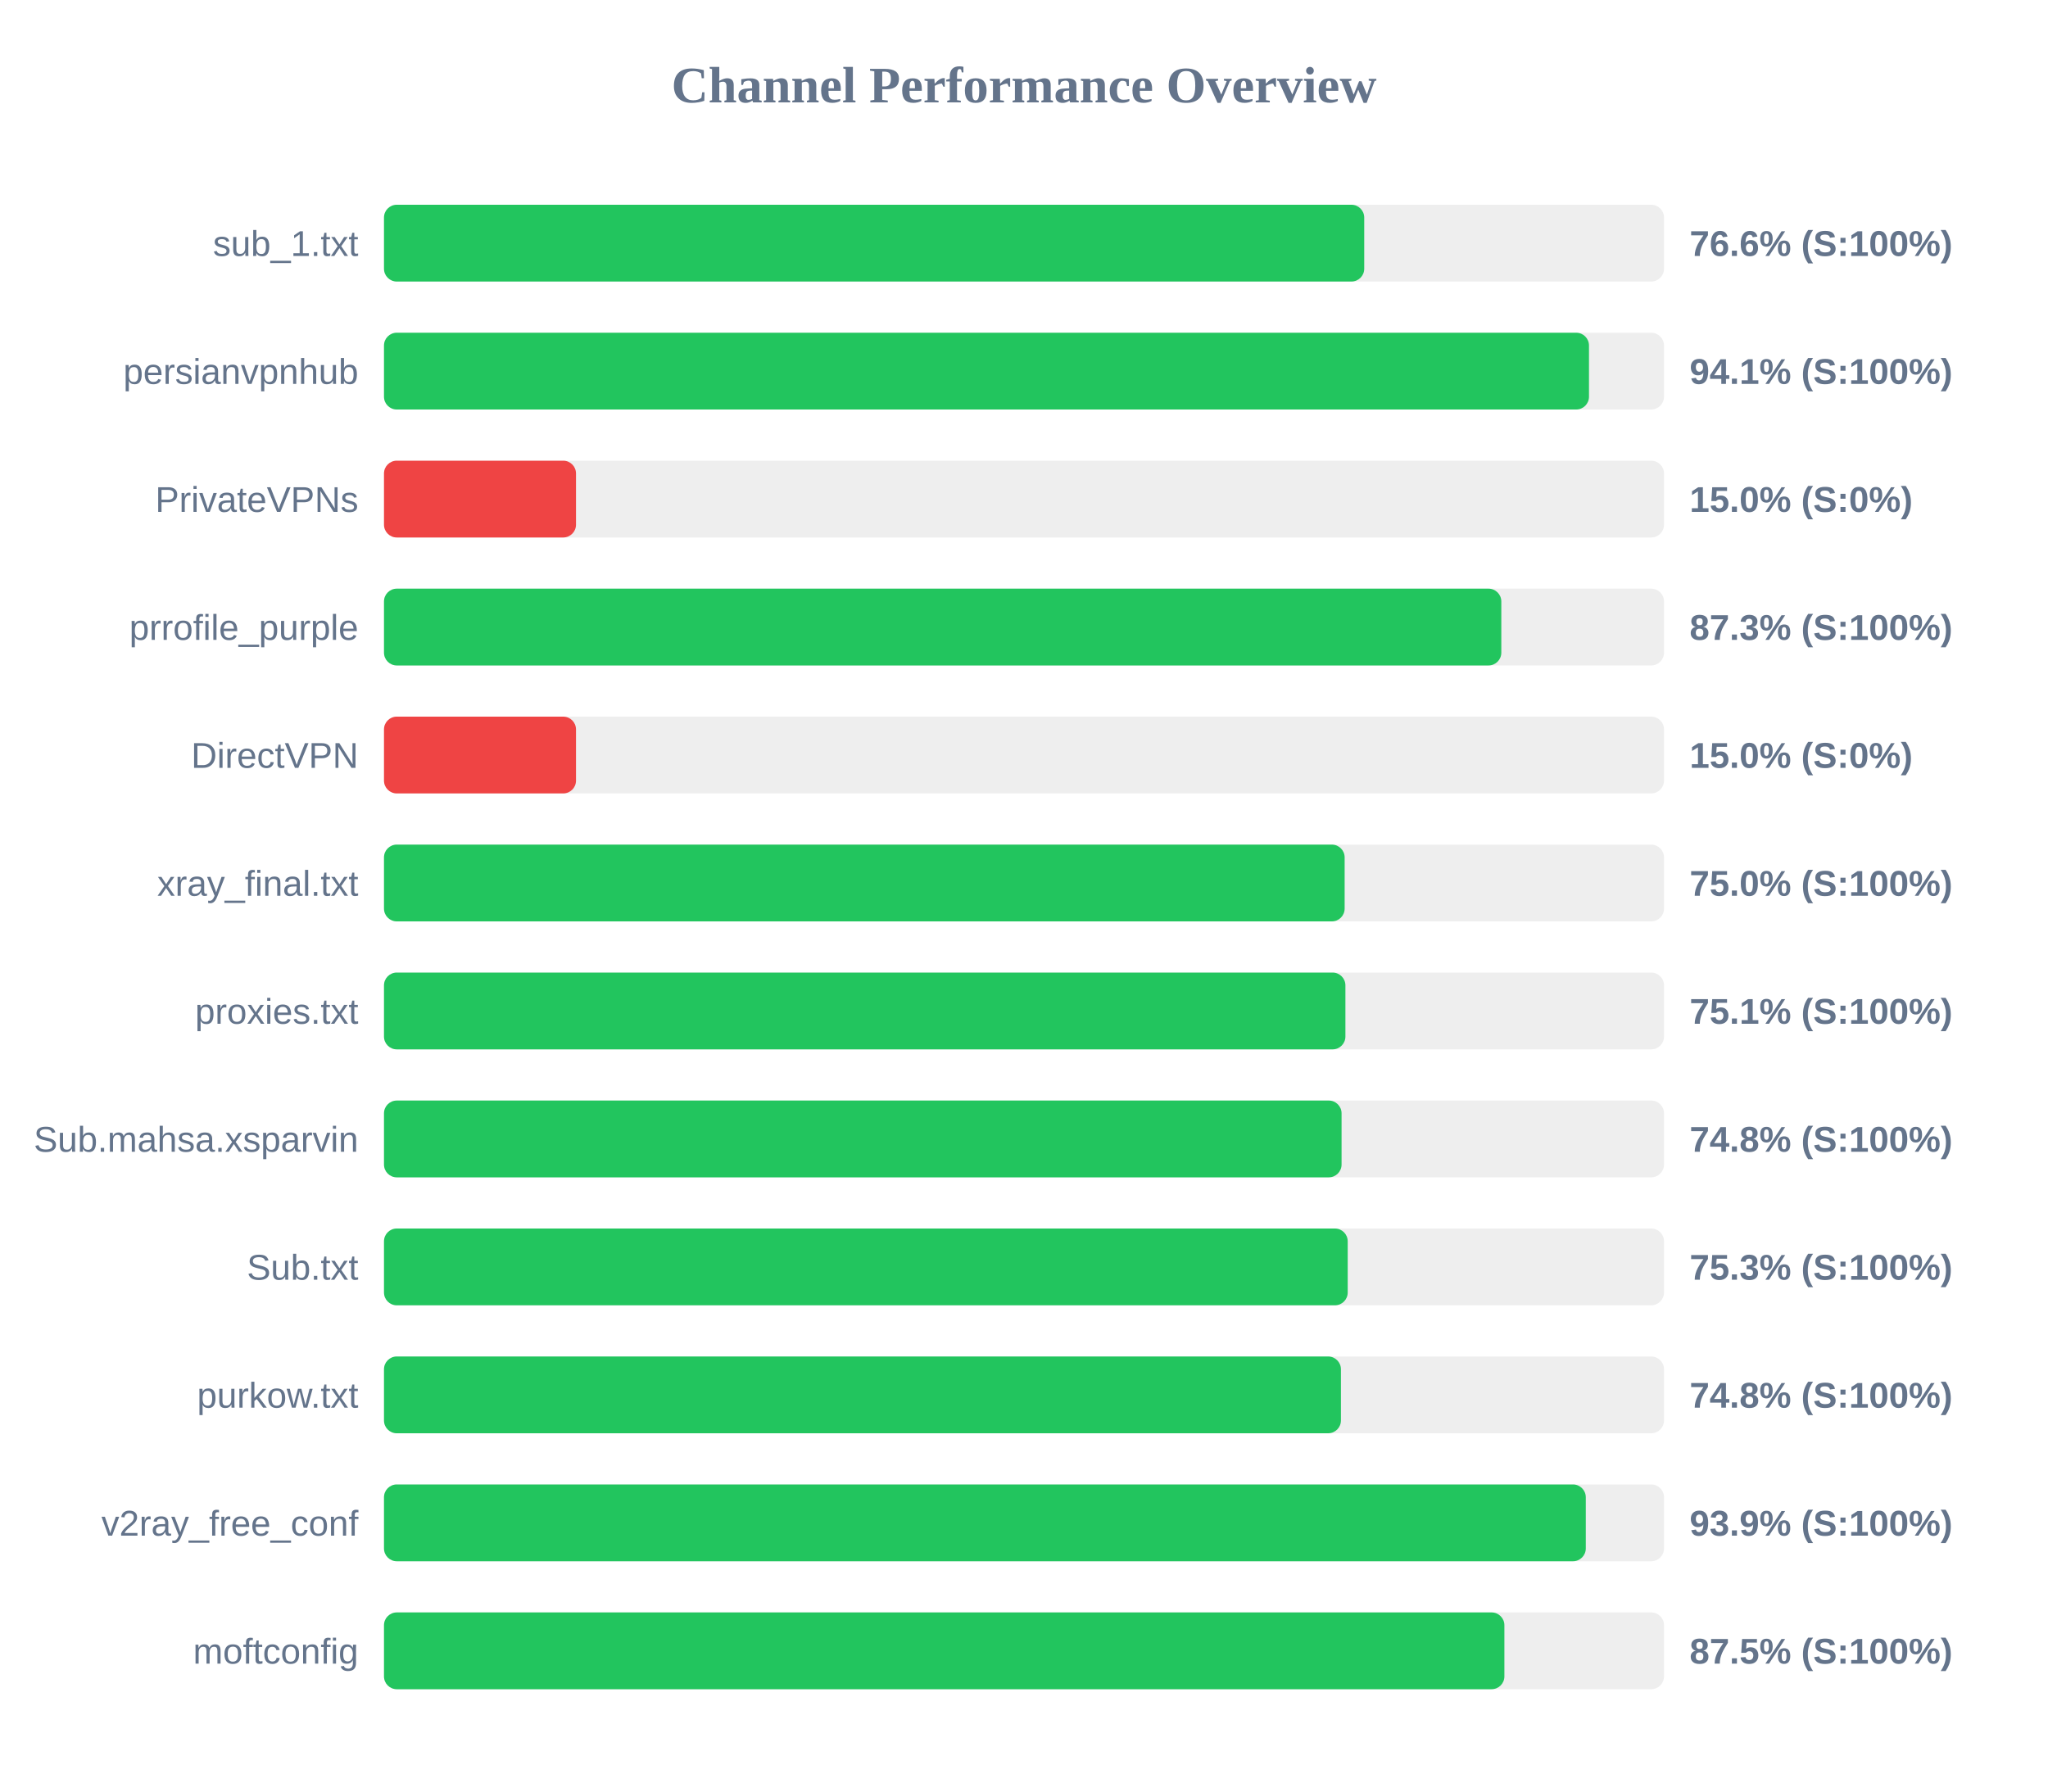
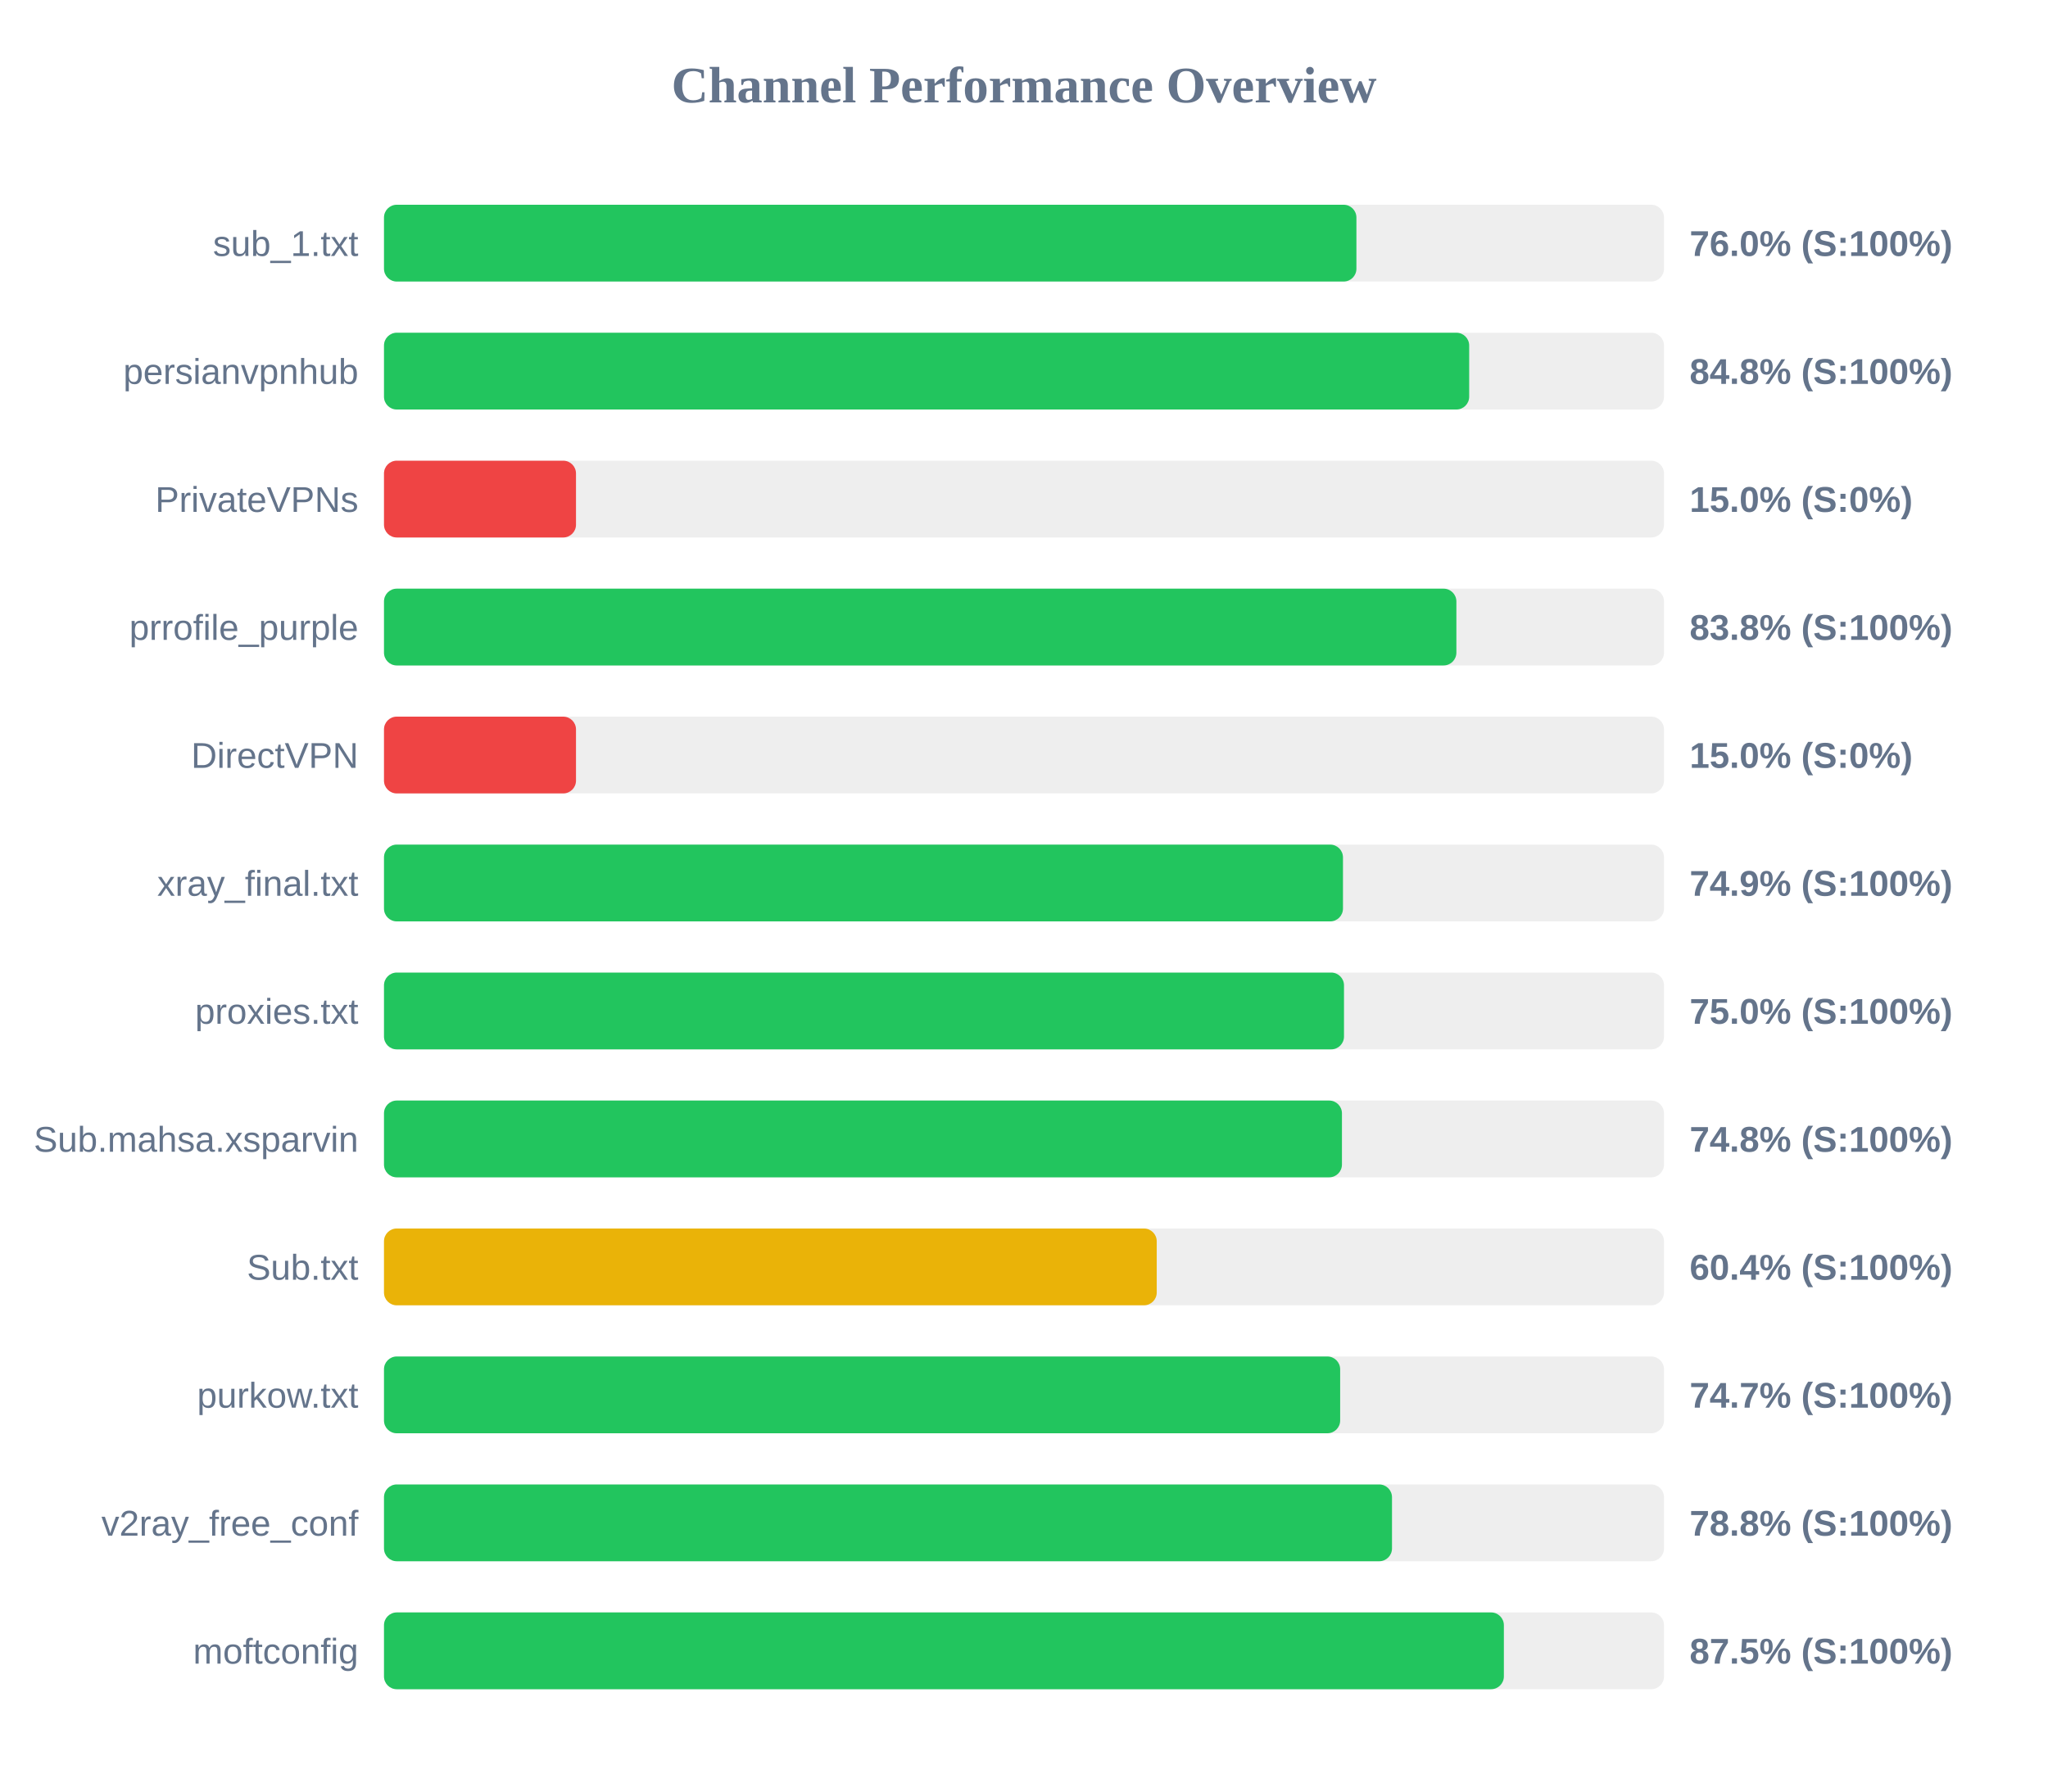
<svg xmlns="http://www.w3.org/2000/svg" width="800" height="700" version="1.1">
  <style>
        .row { font: 14px Arial; fill: #64748b; }
        .score { font: bold 14px Arial; fill: #64748b; }
    </style>
  <text x="400" y="40" text-anchor="middle" font-size="20px" font-weight="bold" fill="#64748b">Channel Performance Overview</text>
  <rect x="150" y="80" width="500" height="30" fill="#eee" rx="5" />
-   <rect x="150" y="80" width="382.9" height="30" fill="#22c55e" rx="5" />
+   <rect x="150" y="80" width="379.85" height="30" fill="#22c55e" rx="5" />
  <text x="140" y="100" text-anchor="end" class="row">sub_1.txt</text>
-   <text x="660" y="100" text-anchor="start" class="score">76.6% (S:100%)</text>
+   <text x="660" y="100" text-anchor="start" class="score">76.0% (S:100%)</text>
  <rect x="150" y="130" width="500" height="30" fill="#eee" rx="5" />
-   <rect x="150" y="130" width="470.7" height="30" fill="#22c55e" rx="5" />
+   <rect x="150" y="130" width="423.9" height="30" fill="#22c55e" rx="5" />
  <text x="140" y="150" text-anchor="end" class="row">persianvpnhub</text>
-   <text x="660" y="150" text-anchor="start" class="score">94.1% (S:100%)</text>
+   <text x="660" y="150" text-anchor="start" class="score">84.8% (S:100%)</text>
  <rect x="150" y="180" width="500" height="30" fill="#eee" rx="5" />
  <rect x="150" y="180" width="75.0" height="30" fill="#ef4444" rx="5" />
  <text x="140" y="200" text-anchor="end" class="row">PrivateVPNs</text>
  <text x="660" y="200" text-anchor="start" class="score">15.0% (S:0%)</text>
  <rect x="150" y="230" width="500" height="30" fill="#eee" rx="5" />
-   <rect x="150" y="230" width="436.45" height="30" fill="#22c55e" rx="5" />
+   <rect x="150" y="230" width="418.9" height="30" fill="#22c55e" rx="5" />
  <text x="140" y="250" text-anchor="end" class="row">prrofile_purple</text>
-   <text x="660" y="250" text-anchor="start" class="score">87.3% (S:100%)</text>
+   <text x="660" y="250" text-anchor="start" class="score">83.8% (S:100%)</text>
  <rect x="150" y="280" width="500" height="30" fill="#eee" rx="5" />
  <rect x="150" y="280" width="75.0" height="30" fill="#ef4444" rx="5" />
  <text x="140" y="300" text-anchor="end" class="row">DirectVPN</text>
  <text x="660" y="300" text-anchor="start" class="score">15.0% (S:0%)</text>
  <rect x="150" y="330" width="500" height="30" fill="#eee" rx="5" />
-   <rect x="150" y="330" width="375.25" height="30" fill="#22c55e" rx="5" />
+   <rect x="150" y="330" width="374.6" height="30" fill="#22c55e" rx="5" />
  <text x="140" y="350" text-anchor="end" class="row">xray_final.txt</text>
-   <text x="660" y="350" text-anchor="start" class="score">75.0% (S:100%)</text>
+   <text x="660" y="350" text-anchor="start" class="score">74.9% (S:100%)</text>
  <rect x="150" y="380" width="500" height="30" fill="#eee" rx="5" />
-   <rect x="150" y="380" width="375.55" height="30" fill="#22c55e" rx="5" />
+   <rect x="150" y="380" width="375.0" height="30" fill="#22c55e" rx="5" />
  <text x="140" y="400" text-anchor="end" class="row">proxies.txt</text>
-   <text x="660" y="400" text-anchor="start" class="score">75.1% (S:100%)</text>
+   <text x="660" y="400" text-anchor="start" class="score">75.0% (S:100%)</text>
  <rect x="150" y="430" width="500" height="30" fill="#eee" rx="5" />
-   <rect x="150" y="430" width="374.05" height="30" fill="#22c55e" rx="5" />
+   <rect x="150" y="430" width="374.2" height="30" fill="#22c55e" rx="5" />
  <text x="140" y="450" text-anchor="end" class="row">Sub.mahsa.xsparvin</text>
  <text x="660" y="450" text-anchor="start" class="score">74.8% (S:100%)</text>
  <rect x="150" y="480" width="500" height="30" fill="#eee" rx="5" />
-   <rect x="150" y="480" width="376.45" height="30" fill="#22c55e" rx="5" />
+   <rect x="150" y="480" width="301.85" height="30" fill="#eab308" rx="5" />
  <text x="140" y="500" text-anchor="end" class="row">Sub.txt</text>
-   <text x="660" y="500" text-anchor="start" class="score">75.3% (S:100%)</text>
+   <text x="660" y="500" text-anchor="start" class="score">60.4% (S:100%)</text>
  <rect x="150" y="530" width="500" height="30" fill="#eee" rx="5" />
-   <rect x="150" y="530" width="373.8" height="30" fill="#22c55e" rx="5" />
+   <rect x="150" y="530" width="373.5" height="30" fill="#22c55e" rx="5" />
  <text x="140" y="550" text-anchor="end" class="row">purkow.txt</text>
-   <text x="660" y="550" text-anchor="start" class="score">74.8% (S:100%)</text>
+   <text x="660" y="550" text-anchor="start" class="score">74.7% (S:100%)</text>
  <rect x="150" y="580" width="500" height="30" fill="#eee" rx="5" />
-   <rect x="150" y="580" width="469.45" height="30" fill="#22c55e" rx="5" />
+   <rect x="150" y="580" width="393.75" height="30" fill="#22c55e" rx="5" />
  <text x="140" y="600" text-anchor="end" class="row">v2ray_free_conf</text>
-   <text x="660" y="600" text-anchor="start" class="score">93.9% (S:100%)</text>
+   <text x="660" y="600" text-anchor="start" class="score">78.8% (S:100%)</text>
  <rect x="150" y="630" width="500" height="30" fill="#eee" rx="5" />
-   <rect x="150" y="630" width="437.65" height="30" fill="#22c55e" rx="5" />
+   <rect x="150" y="630" width="437.45" height="30" fill="#22c55e" rx="5" />
  <text x="140" y="650" text-anchor="end" class="row">moftconfig</text>
  <text x="660" y="650" text-anchor="start" class="score">87.5% (S:100%)</text>
</svg>
